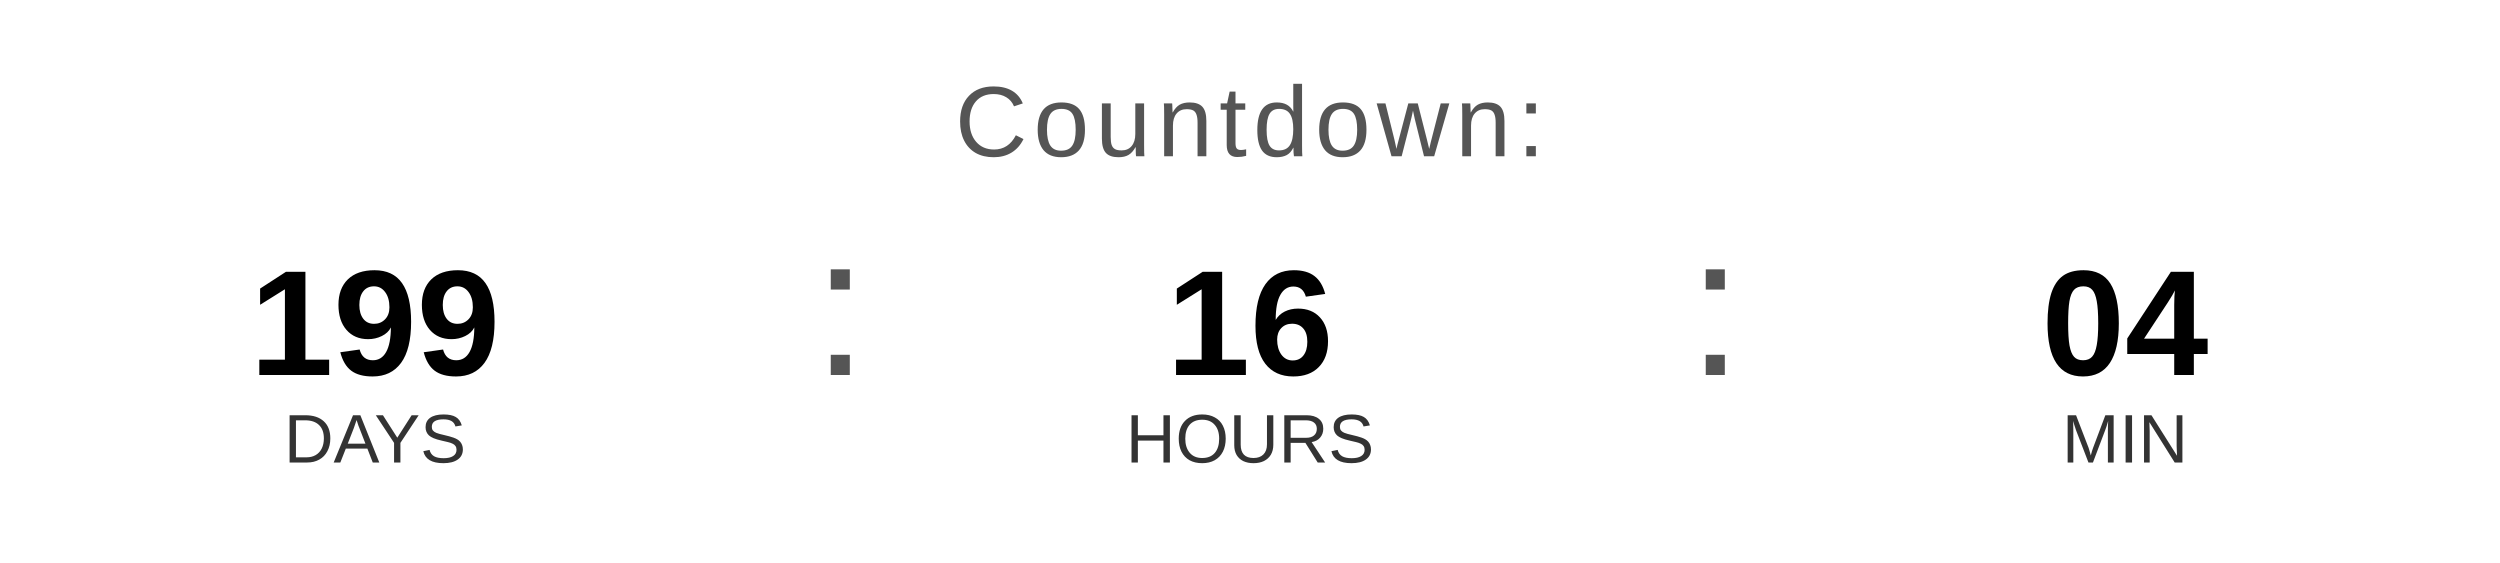
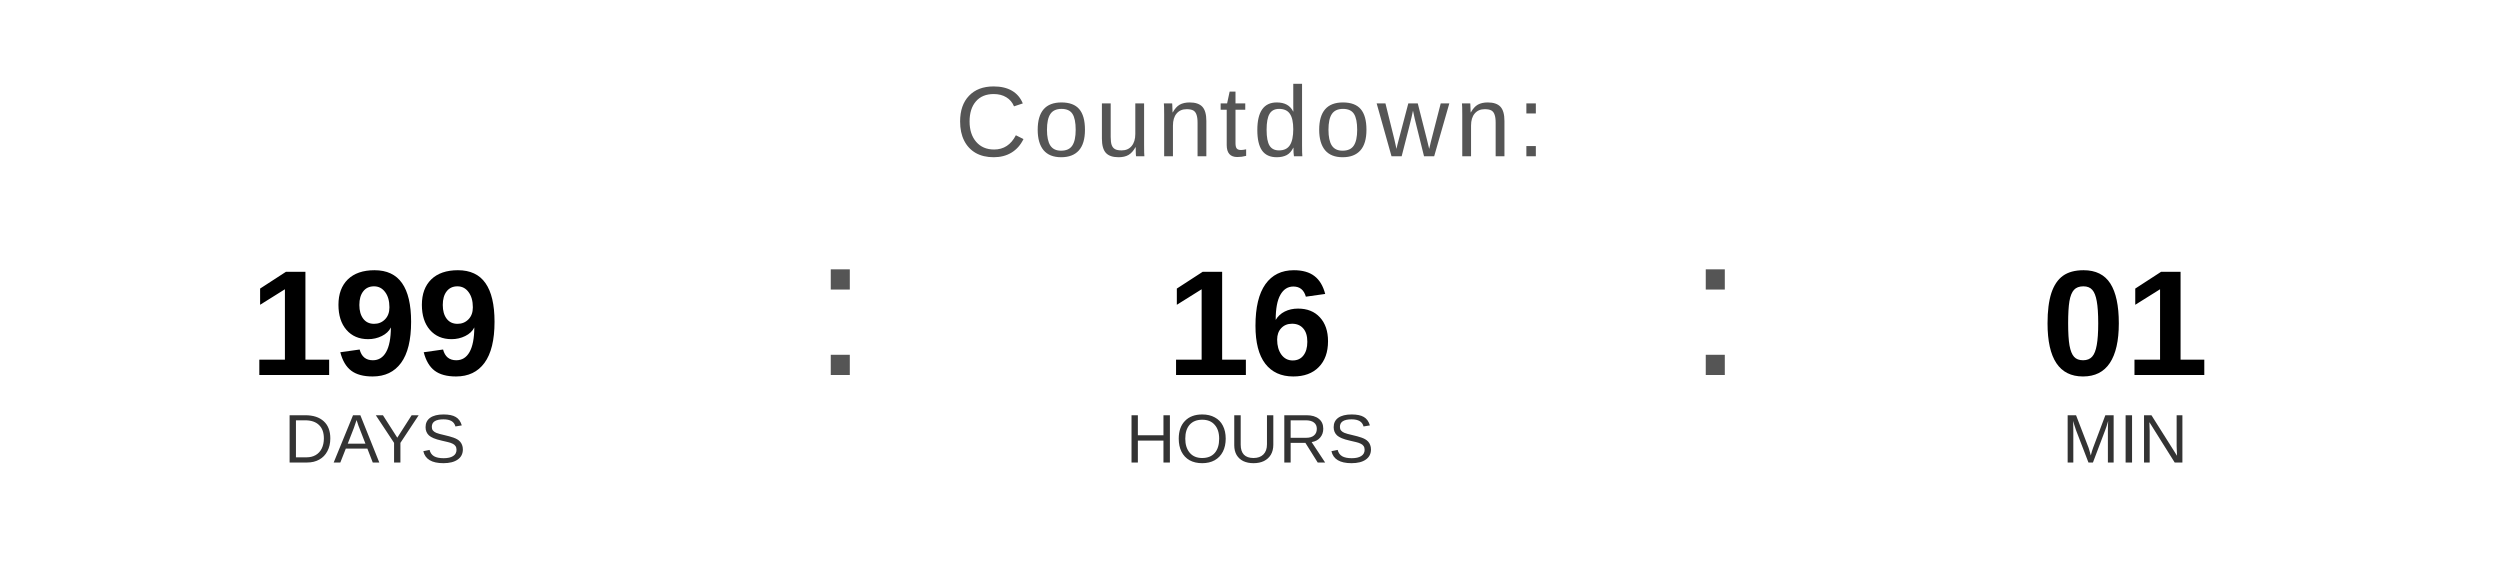
<svg xmlns="http://www.w3.org/2000/svg" width="400" height="90" viewBox="0 0 400 90">
  <text x="200" y="25" font-family="Arial, Helvetica, sans-serif" font-size="16" fill="#555555" text-anchor="middle" letter-spacing="1">
    Countdown:
  </text>
  <text x="60" y="60" font-family="Arial, Helvetica, sans-serif" font-size="24" font-weight="bold" fill="#000000" text-anchor="middle">199</text>
  <text x="60" y="74" font-family="Arial, Helvetica, sans-serif" font-size="11" fill="#333333" text-anchor="middle">DAYS</text>
  <text x="130" y="60" font-family="Arial, sans-serif" font-size="32" fill="#555555">:</text>
  <text x="200" y="60" font-family="Arial, Helvetica, sans-serif" font-size="24" font-weight="bold" fill="#000000" text-anchor="middle">16</text>
  <text x="200" y="74" font-family="Arial, Helvetica, sans-serif" font-size="11" fill="#333333" text-anchor="middle">HOURS</text>
  <text x="270" y="60" font-family="Arial, sans-serif" font-size="32" fill="#555555">:</text>
-   <text x="340" y="60" font-family="Arial, Helvetica, sans-serif" font-size="24" font-weight="bold" fill="#000000" text-anchor="middle">04</text>
+   <text x="340" y="60" font-family="Arial, Helvetica, sans-serif" font-size="24" font-weight="bold" fill="#000000" text-anchor="middle">01</text>
  <text x="340" y="74" font-family="Arial, Helvetica, sans-serif" font-size="11" fill="#333333" text-anchor="middle">MIN</text>
</svg>
